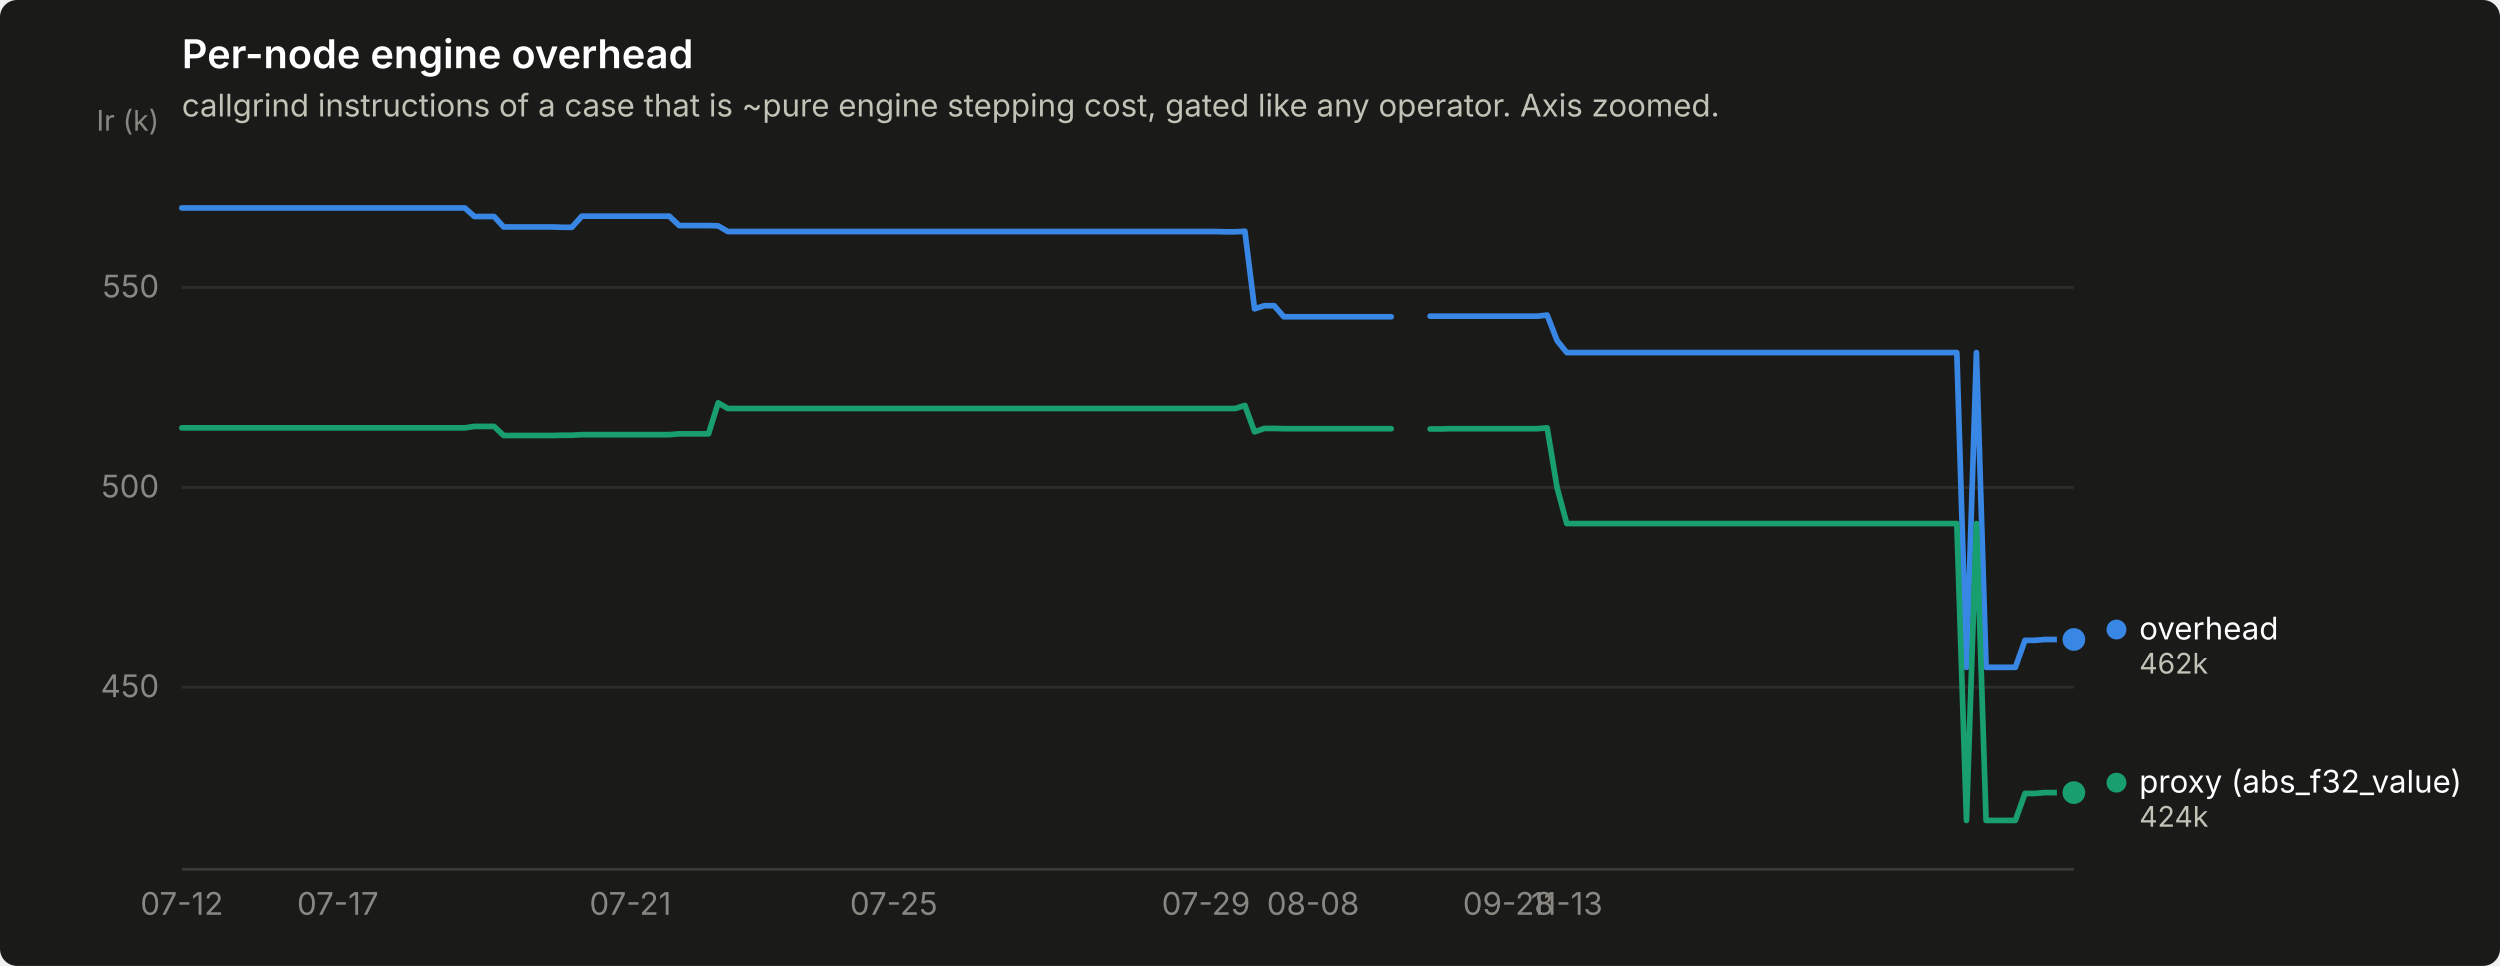
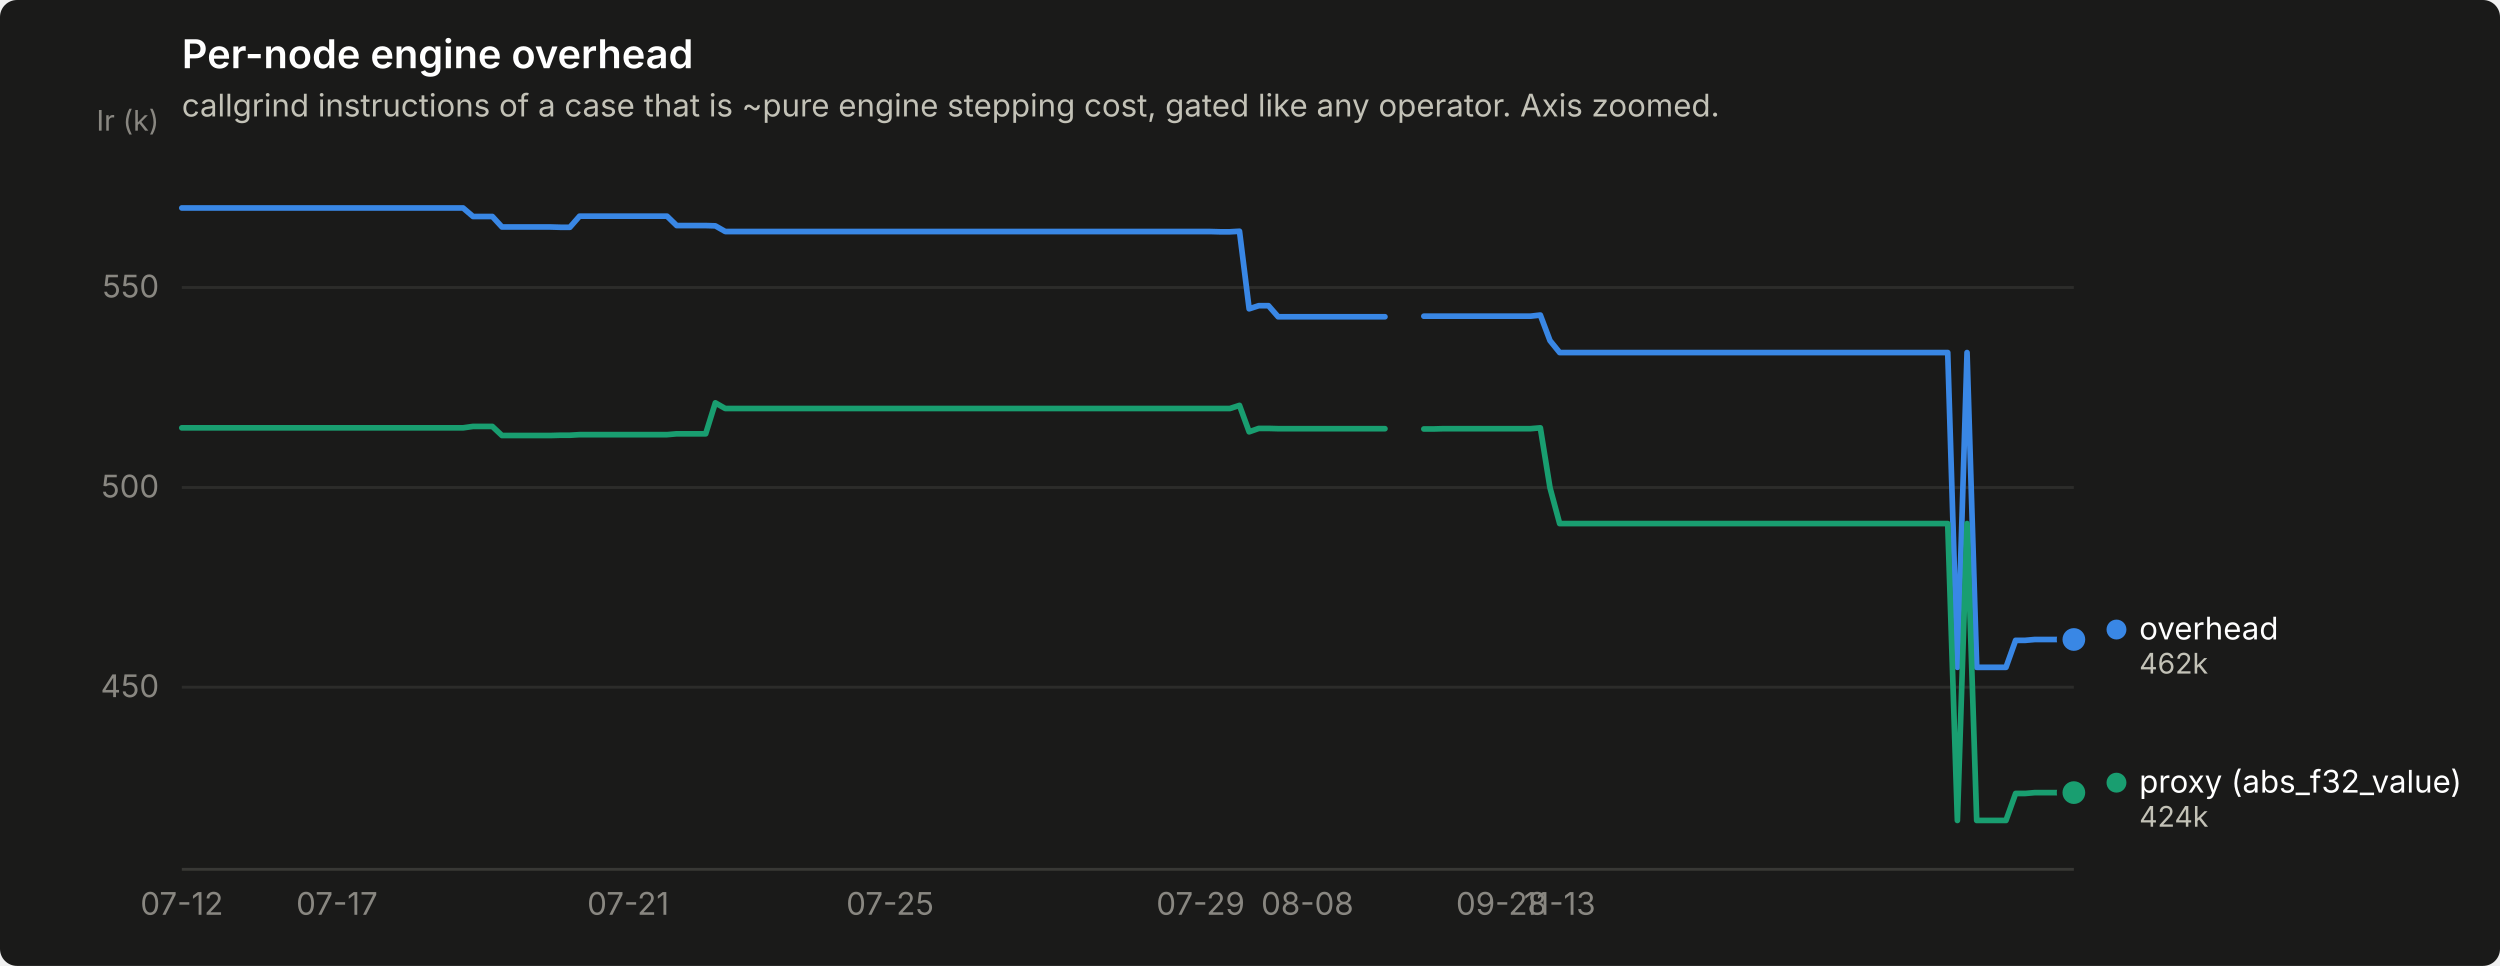
<svg xmlns="http://www.w3.org/2000/svg" width="880" height="340" viewBox="0 0 880 340" role="img" aria-label="Per-node engine overhead">
  <rect width="880" height="340" rx="6" fill="#1a1a19" />
  <text x="64" y="24" font-family="system-ui, -apple-system, &quot;Segoe UI&quot;, sans-serif" font-size="14" font-weight="600" fill="#ffffff">Per-node engine overhead</text>
  <text x="64" y="41" font-family="system-ui, -apple-system, &quot;Segoe UI&quot;, sans-serif" font-size="11" fill="#c3c2b7">callgrind instructions of a case that is ~pure engine stepping cost, gated like any operator. Axis zoomed.</text>
  <line x1="64" y1="241.9" x2="730" y2="241.9" stroke="#2c2c2a" stroke-width="1" />
  <text x="56" y="245.4" text-anchor="end" font-family="system-ui, -apple-system, &quot;Segoe UI&quot;, sans-serif" font-size="11" style="font-variant-numeric: tabular-nums" fill="#898781">450</text>
  <line x1="64" y1="171.6" x2="730" y2="171.6" stroke="#2c2c2a" stroke-width="1" />
  <text x="56" y="175.1" text-anchor="end" font-family="system-ui, -apple-system, &quot;Segoe UI&quot;, sans-serif" font-size="11" style="font-variant-numeric: tabular-nums" fill="#898781">500</text>
  <line x1="64" y1="101.2" x2="730" y2="101.2" stroke="#2c2c2a" stroke-width="1" />
  <text x="56" y="104.7" text-anchor="end" font-family="system-ui, -apple-system, &quot;Segoe UI&quot;, sans-serif" font-size="11" style="font-variant-numeric: tabular-nums" fill="#898781">550</text>
  <text x="56" y="46" text-anchor="end" font-family="system-ui, -apple-system, &quot;Segoe UI&quot;, sans-serif" font-size="10" fill="#898781">Ir (k)</text>
  <line x1="64" y1="306" x2="730" y2="306" stroke="#383835" stroke-width="1" />
  <text x="64.0" y="322" text-anchor="middle" font-family="system-ui, -apple-system, &quot;Segoe UI&quot;, sans-serif" font-size="11" style="font-variant-numeric: tabular-nums" fill="#898781">07-12</text>
-   <text x="118.9" y="322" text-anchor="middle" font-family="system-ui, -apple-system, &quot;Segoe UI&quot;, sans-serif" font-size="11" style="font-variant-numeric: tabular-nums" fill="#898781">07-17</text>
-   <text x="221.9" y="322" text-anchor="middle" font-family="system-ui, -apple-system, &quot;Segoe UI&quot;, sans-serif" font-size="11" style="font-variant-numeric: tabular-nums" fill="#898781">07-21</text>
-   <text x="314.6" y="322" text-anchor="middle" font-family="system-ui, -apple-system, &quot;Segoe UI&quot;, sans-serif" font-size="11" style="font-variant-numeric: tabular-nums" fill="#898781">07-25</text>
-   <text x="424.5" y="322" text-anchor="middle" font-family="system-ui, -apple-system, &quot;Segoe UI&quot;, sans-serif" font-size="11" style="font-variant-numeric: tabular-nums" fill="#898781">07-29</text>
-   <text x="462.2" y="322" text-anchor="middle" font-family="system-ui, -apple-system, &quot;Segoe UI&quot;, sans-serif" font-size="11" style="font-variant-numeric: tabular-nums" fill="#898781">08-08</text>
-   <text x="530.9" y="322" text-anchor="middle" font-family="system-ui, -apple-system, &quot;Segoe UI&quot;, sans-serif" font-size="11" style="font-variant-numeric: tabular-nums" fill="#898781">09-28</text>
-   <text x="551.5" y="322" text-anchor="middle" font-family="system-ui, -apple-system, &quot;Segoe UI&quot;, sans-serif" font-size="11" style="font-variant-numeric: tabular-nums" fill="#898781">11-13</text>
-   <path d="M64.0,73.2 L67.4,73.2 L70.9,73.2 L74.3,73.2 L77.7,73.2 L81.2,73.2 L84.6,73.2 L88.0,73.2 L91.5,73.2 L94.9,73.2 L98.3,73.2 L101.8,73.2 L105.2,73.2 L108.6,73.2 L112.1,73.2 L115.5,73.2 L118.9,73.2 L122.4,73.2 L125.8,73.2 L129.2,73.2 L132.7,73.2 L136.1,73.2 L139.5,73.2 L143.0,73.2 L146.4,73.2 L149.8,73.2 L153.3,73.2 L156.7,73.2 L160.1,73.2 L163.6,73.2 L167.0,76.2 L170.4,76.2 L173.9,76.2 L177.3,79.9 L180.7,79.9 L184.2,79.9 L187.6,79.9 L191.0,79.9 L194.5,79.9 L197.9,80.0 L201.3,80.0 L204.8,76.1 L208.2,76.1 L211.6,76.1 L215.1,76.1 L218.5,76.1 L221.9,76.1 L225.4,76.1 L228.8,76.1 L232.2,76.1 L235.6,76.1 L239.1,79.4 L242.5,79.4 L245.9,79.4 L249.4,79.4 L252.8,79.5 L256.2,81.5 L259.7,81.5 L263.1,81.5 L266.5,81.5 L270.0,81.5 L273.4,81.5 L276.8,81.5 L280.3,81.5 L283.7,81.5 L287.1,81.5 L290.6,81.5 L294.0,81.5 L297.4,81.5 L300.9,81.5 L304.3,81.5 L307.7,81.5 L311.2,81.5 L314.6,81.5 L318.0,81.5 L321.5,81.5 L324.9,81.5 L328.3,81.5 L331.8,81.5 L335.2,81.5 L338.6,81.5 L342.1,81.5 L345.5,81.5 L348.9,81.5 L352.4,81.5 L355.8,81.5 L359.2,81.5 L362.7,81.5 L366.1,81.5 L369.5,81.5 L373.0,81.5 L376.4,81.5 L379.8,81.5 L383.3,81.5 L386.7,81.5 L390.1,81.5 L393.6,81.5 L397.0,81.5 L400.4,81.5 L403.9,81.5 L407.3,81.5 L410.7,81.5 L414.2,81.5 L417.6,81.5 L421.0,81.5 L424.5,81.5 L427.9,81.5 L431.3,81.6 L434.8,81.6 L438.2,81.4 L441.6,108.7 L445.1,107.6 L448.5,107.6 L451.9,111.5 L455.4,111.5 L458.8,111.5 L462.2,111.5 L465.7,111.5 L469.1,111.5 L472.5,111.5 L476.0,111.5 L479.4,111.5 L482.8,111.5 L486.3,111.5 L489.7,111.5" fill="none" stroke="#3987e5" stroke-width="2" stroke-linejoin="round" stroke-linecap="round" />
-   <path d="M503.4,111.3 L506.9,111.3 L510.3,111.3 L513.7,111.3 L517.2,111.3 L520.6,111.3 L524.0,111.3 L527.5,111.3 L530.9,111.3 L534.3,111.3 L537.8,111.3 L541.2,111.3 L544.6,110.9 L548.1,119.9 L551.5,124.1 L554.9,124.1 L558.4,124.1 L561.8,124.1 L565.2,124.1 L568.6,124.1 L572.1,124.1 L575.5,124.1 L578.9,124.1 L582.4,124.1 L585.8,124.1 L589.2,124.1 L592.7,124.1 L596.1,124.1 L599.5,124.1 L603.0,124.1 L606.4,124.1 L609.8,124.1 L613.3,124.1 L616.7,124.1 L620.1,124.1 L623.6,124.1 L627.0,124.1 L630.4,124.1 L633.9,124.1 L637.3,124.1 L640.7,124.1 L644.2,124.1 L647.6,124.1 L651.0,124.1 L654.5,124.1 L657.9,124.1 L661.3,124.1 L664.8,124.1 L668.2,124.1 L671.6,124.1 L675.1,124.1 L678.5,124.1 L681.9,124.1 L685.4,124.1 L688.8,124.1 L692.2,234.9 L695.7,124.1 L699.1,234.9 L702.5,234.9 L706.0,234.9 L709.4,234.9 L712.8,225.4 L716.3,225.4 L719.7,225.1 L723.1,225.1 L726.6,225.1 L730.0,225.1" fill="none" stroke="#3987e5" stroke-width="2" stroke-linejoin="round" stroke-linecap="round" />
+   <text x="118.6" y="322" text-anchor="middle" font-family="system-ui, -apple-system, &quot;Segoe UI&quot;, sans-serif" font-size="11" style="font-variant-numeric: tabular-nums" fill="#898781">07-17</text>
+   <text x="221.1" y="322" text-anchor="middle" font-family="system-ui, -apple-system, &quot;Segoe UI&quot;, sans-serif" font-size="11" style="font-variant-numeric: tabular-nums" fill="#898781">07-21</text>
+   <text x="313.3" y="322" text-anchor="middle" font-family="system-ui, -apple-system, &quot;Segoe UI&quot;, sans-serif" font-size="11" style="font-variant-numeric: tabular-nums" fill="#898781">07-25</text>
+   <text x="422.6" y="322" text-anchor="middle" font-family="system-ui, -apple-system, &quot;Segoe UI&quot;, sans-serif" font-size="11" style="font-variant-numeric: tabular-nums" fill="#898781">07-29</text>
+   <text x="460.2" y="322" text-anchor="middle" font-family="system-ui, -apple-system, &quot;Segoe UI&quot;, sans-serif" font-size="11" style="font-variant-numeric: tabular-nums" fill="#898781">08-08</text>
+   <text x="528.5" y="322" text-anchor="middle" font-family="system-ui, -apple-system, &quot;Segoe UI&quot;, sans-serif" font-size="11" style="font-variant-numeric: tabular-nums" fill="#898781">09-28</text>
+   <text x="549.0" y="322" text-anchor="middle" font-family="system-ui, -apple-system, &quot;Segoe UI&quot;, sans-serif" font-size="11" style="font-variant-numeric: tabular-nums" fill="#898781">11-13</text>
+   <path d="M64.0,73.2 L67.4,73.2 L70.8,73.2 L74.2,73.2 L77.7,73.2 L81.1,73.2 L84.5,73.2 L87.9,73.2 L91.3,73.2 L94.7,73.2 L98.2,73.2 L101.6,73.2 L105.0,73.2 L108.4,73.2 L111.8,73.2 L115.2,73.2 L118.6,73.2 L122.1,73.2 L125.5,73.2 L128.9,73.2 L132.3,73.2 L135.7,73.2 L139.1,73.2 L142.6,73.2 L146.0,73.2 L149.4,73.2 L152.8,73.2 L156.2,73.2 L159.6,73.2 L163.0,73.2 L166.5,76.2 L169.9,76.2 L173.3,76.2 L176.7,79.9 L180.1,79.9 L183.5,79.9 L187.0,79.9 L190.4,79.9 L193.8,79.9 L197.2,80.0 L200.6,80.0 L204.0,76.1 L207.4,76.1 L210.9,76.1 L214.3,76.1 L217.7,76.1 L221.1,76.1 L224.5,76.1 L227.9,76.1 L231.4,76.1 L234.8,76.1 L238.2,79.4 L241.6,79.4 L245.0,79.4 L248.4,79.4 L251.8,79.5 L255.3,81.5 L258.7,81.5 L262.1,81.5 L265.5,81.5 L268.9,81.5 L272.3,81.5 L275.8,81.5 L279.2,81.5 L282.6,81.5 L286.0,81.5 L289.4,81.5 L292.8,81.5 L296.2,81.5 L299.7,81.5 L303.1,81.5 L306.5,81.5 L309.9,81.5 L313.3,81.5 L316.7,81.5 L320.2,81.5 L323.6,81.5 L327.0,81.5 L330.4,81.5 L333.8,81.5 L337.2,81.5 L340.6,81.5 L344.1,81.5 L347.5,81.5 L350.9,81.5 L354.3,81.5 L357.7,81.5 L361.1,81.5 L364.6,81.5 L368.0,81.5 L371.4,81.5 L374.8,81.5 L378.2,81.5 L381.6,81.5 L385.0,81.5 L388.5,81.5 L391.9,81.5 L395.3,81.5 L398.7,81.5 L402.1,81.5 L405.5,81.5 L409.0,81.5 L412.4,81.5 L415.8,81.5 L419.2,81.5 L422.6,81.5 L426.0,81.5 L429.4,81.6 L432.9,81.6 L436.3,81.4 L439.7,108.7 L443.1,107.6 L446.5,107.6 L449.9,111.5 L453.4,111.5 L456.8,111.5 L460.2,111.5 L463.6,111.5 L467.0,111.5 L470.4,111.5 L473.8,111.5 L477.3,111.5 L480.7,111.5 L484.1,111.5 L487.5,111.5" fill="none" stroke="#3987e5" stroke-width="2" stroke-linejoin="round" stroke-linecap="round" />
+   <path d="M501.2,111.3 L504.6,111.3 L508.0,111.3 L511.4,111.3 L514.8,111.3 L518.2,111.3 L521.7,111.3 L525.1,111.3 L528.5,111.3 L531.9,111.3 L535.3,111.3 L538.7,111.3 L542.2,110.9 L545.6,119.9 L549.0,124.1 L552.4,124.1 L555.8,124.1 L559.2,124.1 L562.6,124.1 L566.1,124.1 L569.5,124.1 L572.9,124.1 L576.3,124.1 L579.7,124.1 L583.1,124.1 L586.6,124.1 L590.0,124.1 L593.4,124.1 L596.8,124.1 L600.2,124.1 L603.6,124.1 L607.0,124.1 L610.5,124.1 L613.9,124.1 L617.3,124.1 L620.7,124.1 L624.1,124.1 L627.5,124.1 L631.0,124.1 L634.4,124.1 L637.8,124.1 L641.2,124.1 L644.6,124.1 L648.0,124.1 L651.4,124.1 L654.9,124.1 L658.3,124.1 L661.7,124.1 L665.1,124.1 L668.5,124.1 L671.9,124.1 L675.4,124.1 L678.8,124.1 L682.2,124.1 L685.6,124.1 L689.0,234.9 L692.4,124.1 L695.8,234.9 L699.3,234.9 L702.7,234.9 L706.1,234.9 L709.5,225.4 L712.9,225.4 L716.3,225.1 L719.8,225.1 L723.2,225.1 L726.6,225.1 L730.0,225.1" fill="none" stroke="#3987e5" stroke-width="2" stroke-linejoin="round" stroke-linecap="round" />
  <circle cx="730.0" cy="225.1" r="6" fill="#1a1a19" />
  <circle cx="730.0" cy="225.1" r="4" fill="#3987e5" />
-   <path d="M64.0,150.6 L67.4,150.6 L70.9,150.6 L74.3,150.6 L77.7,150.6 L81.2,150.6 L84.6,150.6 L88.0,150.6 L91.5,150.6 L94.9,150.6 L98.3,150.6 L101.8,150.6 L105.2,150.6 L108.6,150.6 L112.1,150.6 L115.5,150.6 L118.9,150.6 L122.4,150.6 L125.8,150.6 L129.2,150.6 L132.7,150.6 L136.1,150.6 L139.5,150.6 L143.0,150.6 L146.4,150.6 L149.8,150.6 L153.3,150.6 L156.7,150.6 L160.1,150.6 L163.6,150.6 L167.0,150.1 L170.4,150.1 L173.9,150.1 L177.3,153.3 L180.7,153.3 L184.2,153.3 L187.6,153.3 L191.0,153.3 L194.5,153.3 L197.9,153.2 L201.3,153.2 L204.8,153.0 L208.2,153.0 L211.6,153.0 L215.1,153.0 L218.5,153.0 L221.9,153.0 L225.4,153.0 L228.8,153.0 L232.2,153.0 L235.6,153.0 L239.1,152.7 L242.5,152.7 L245.9,152.7 L249.4,152.7 L252.8,141.8 L256.2,143.8 L259.7,143.8 L263.1,143.8 L266.5,143.8 L270.0,143.8 L273.4,143.8 L276.8,143.8 L280.3,143.8 L283.7,143.8 L287.1,143.8 L290.6,143.8 L294.0,143.8 L297.4,143.8 L300.9,143.8 L304.3,143.8 L307.7,143.8 L311.2,143.8 L314.6,143.8 L318.0,143.8 L321.5,143.8 L324.9,143.8 L328.3,143.8 L331.8,143.8 L335.2,143.8 L338.6,143.8 L342.1,143.8 L345.5,143.8 L348.9,143.8 L352.4,143.8 L355.8,143.8 L359.2,143.8 L362.7,143.8 L366.1,143.8 L369.5,143.8 L373.0,143.8 L376.4,143.8 L379.8,143.8 L383.3,143.8 L386.7,143.8 L390.1,143.8 L393.6,143.8 L397.0,143.8 L400.4,143.8 L403.9,143.8 L407.3,143.8 L410.7,143.8 L414.2,143.8 L417.6,143.8 L421.0,143.8 L424.5,143.8 L427.9,143.8 L431.3,143.8 L434.8,143.8 L438.2,142.7 L441.6,152.0 L445.1,150.8 L448.5,150.8 L451.9,150.9 L455.4,150.9 L458.8,150.9 L462.2,150.9 L465.7,150.9 L469.1,150.9 L472.5,150.9 L476.0,150.9 L479.4,150.9 L482.8,150.9 L486.3,150.9 L489.7,150.9" fill="none" stroke="#199e70" stroke-width="2" stroke-linejoin="round" stroke-linecap="round" />
-   <path d="M503.4,151.0 L506.9,151.0 L510.3,150.9 L513.7,150.9 L517.2,150.9 L520.6,150.9 L524.0,150.9 L527.5,150.9 L530.9,150.9 L534.3,150.9 L537.8,150.9 L541.2,150.9 L544.6,150.6 L548.1,171.7 L551.5,184.3 L554.9,184.3 L558.4,184.3 L561.8,184.3 L565.2,184.3 L568.6,184.3 L572.1,184.3 L575.5,184.3 L578.9,184.3 L582.4,184.3 L585.8,184.3 L589.2,184.3 L592.7,184.3 L596.1,184.3 L599.5,184.3 L603.0,184.3 L606.4,184.3 L609.8,184.3 L613.3,184.3 L616.7,184.3 L620.1,184.3 L623.6,184.3 L627.0,184.3 L630.4,184.3 L633.9,184.3 L637.3,184.3 L640.7,184.3 L644.2,184.3 L647.6,184.3 L651.0,184.3 L654.5,184.3 L657.9,184.3 L661.3,184.3 L664.8,184.3 L668.2,184.3 L671.6,184.3 L675.1,184.3 L678.5,184.3 L681.9,184.3 L685.4,184.3 L688.8,184.3 L692.2,288.8 L695.7,184.3 L699.1,288.8 L702.5,288.8 L706.0,288.8 L709.4,288.8 L712.8,279.3 L716.3,279.3 L719.7,279.0 L723.1,279.0 L726.6,279.0 L730.0,279.0" fill="none" stroke="#199e70" stroke-width="2" stroke-linejoin="round" stroke-linecap="round" />
+   <path d="M64.0,150.6 L67.4,150.6 L70.8,150.6 L74.2,150.6 L77.7,150.6 L81.1,150.6 L84.5,150.6 L87.9,150.6 L91.3,150.6 L94.7,150.6 L98.2,150.6 L101.6,150.6 L105.0,150.6 L108.4,150.6 L111.8,150.6 L115.2,150.6 L118.6,150.6 L122.1,150.6 L125.5,150.6 L128.9,150.6 L132.3,150.6 L135.7,150.6 L139.1,150.6 L142.6,150.6 L146.0,150.6 L149.4,150.6 L152.8,150.6 L156.2,150.6 L159.6,150.6 L163.0,150.6 L166.5,150.1 L169.9,150.1 L173.3,150.1 L176.7,153.3 L180.1,153.3 L183.5,153.3 L187.0,153.3 L190.4,153.3 L193.8,153.3 L197.2,153.2 L200.6,153.2 L204.0,153.0 L207.4,153.0 L210.9,153.0 L214.3,153.0 L217.7,153.0 L221.1,153.0 L224.5,153.0 L227.9,153.0 L231.4,153.0 L234.8,153.0 L238.2,152.7 L241.6,152.7 L245.0,152.7 L248.4,152.7 L251.8,141.8 L255.3,143.8 L258.7,143.8 L262.1,143.8 L265.5,143.8 L268.9,143.8 L272.3,143.8 L275.8,143.8 L279.2,143.8 L282.6,143.8 L286.0,143.8 L289.4,143.8 L292.8,143.8 L296.2,143.8 L299.7,143.8 L303.1,143.8 L306.5,143.8 L309.9,143.8 L313.3,143.8 L316.7,143.8 L320.2,143.8 L323.6,143.8 L327.0,143.8 L330.4,143.8 L333.8,143.8 L337.2,143.8 L340.6,143.8 L344.1,143.8 L347.5,143.8 L350.9,143.8 L354.3,143.8 L357.7,143.8 L361.1,143.8 L364.6,143.8 L368.0,143.8 L371.4,143.8 L374.8,143.8 L378.2,143.8 L381.6,143.8 L385.0,143.8 L388.5,143.8 L391.9,143.8 L395.3,143.8 L398.7,143.8 L402.1,143.8 L405.5,143.8 L409.0,143.8 L412.4,143.8 L415.8,143.8 L419.2,143.8 L422.6,143.8 L426.0,143.8 L429.4,143.8 L432.9,143.8 L436.3,142.7 L439.7,152.0 L443.1,150.8 L446.5,150.8 L449.9,150.9 L453.4,150.9 L456.8,150.9 L460.2,150.9 L463.6,150.9 L467.0,150.9 L470.4,150.9 L473.8,150.9 L477.3,150.9 L480.7,150.9 L484.1,150.9 L487.5,150.9" fill="none" stroke="#199e70" stroke-width="2" stroke-linejoin="round" stroke-linecap="round" />
+   <path d="M501.2,151.0 L504.6,151.0 L508.0,150.9 L511.4,150.9 L514.8,150.9 L518.2,150.9 L521.7,150.9 L525.1,150.9 L528.5,150.9 L531.9,150.9 L535.3,150.9 L538.7,150.9 L542.2,150.6 L545.6,171.7 L549.0,184.3 L552.4,184.3 L555.8,184.3 L559.2,184.3 L562.6,184.3 L566.1,184.3 L569.5,184.3 L572.9,184.3 L576.3,184.3 L579.7,184.3 L583.1,184.3 L586.6,184.3 L590.0,184.3 L593.4,184.3 L596.8,184.3 L600.2,184.3 L603.6,184.3 L607.0,184.3 L610.5,184.3 L613.9,184.3 L617.3,184.3 L620.7,184.3 L624.1,184.3 L627.5,184.3 L631.0,184.3 L634.4,184.3 L637.8,184.3 L641.2,184.3 L644.6,184.3 L648.0,184.3 L651.4,184.3 L654.9,184.3 L658.3,184.3 L661.7,184.3 L665.1,184.3 L668.5,184.3 L671.9,184.3 L675.4,184.3 L678.8,184.3 L682.2,184.3 L685.6,184.3 L689.0,288.8 L692.4,184.3 L695.8,288.8 L699.3,288.8 L702.7,288.8 L706.1,288.8 L709.5,279.3 L712.9,279.3 L716.3,279.0 L719.8,279.0 L723.2,279.0 L726.6,279.0 L730.0,279.0" fill="none" stroke="#199e70" stroke-width="2" stroke-linejoin="round" stroke-linecap="round" />
  <circle cx="730.0" cy="279.0" r="6" fill="#1a1a19" />
  <circle cx="730.0" cy="279.0" r="4" fill="#199e70" />
  <circle cx="745.0" cy="221.6" r="3.5" fill="#3987e5" />
  <text x="753.0" y="225.1" font-family="system-ui, -apple-system, &quot;Segoe UI&quot;, sans-serif" font-size="11" fill="#ffffff">overhead</text>
  <text x="753.0" y="237.1" font-family="system-ui, -apple-system, &quot;Segoe UI&quot;, sans-serif" font-size="10" style="font-variant-numeric: tabular-nums" fill="#c3c2b7">462k</text>
  <circle cx="745.0" cy="275.5" r="3.5" fill="#199e70" />
  <text x="753.0" y="279.0" font-family="system-ui, -apple-system, &quot;Segoe UI&quot;, sans-serif" font-size="11" fill="#ffffff">proxy (abs_f32_value)</text>
  <text x="753.0" y="291.0" font-family="system-ui, -apple-system, &quot;Segoe UI&quot;, sans-serif" font-size="10" style="font-variant-numeric: tabular-nums" fill="#c3c2b7">424k</text>
</svg>
